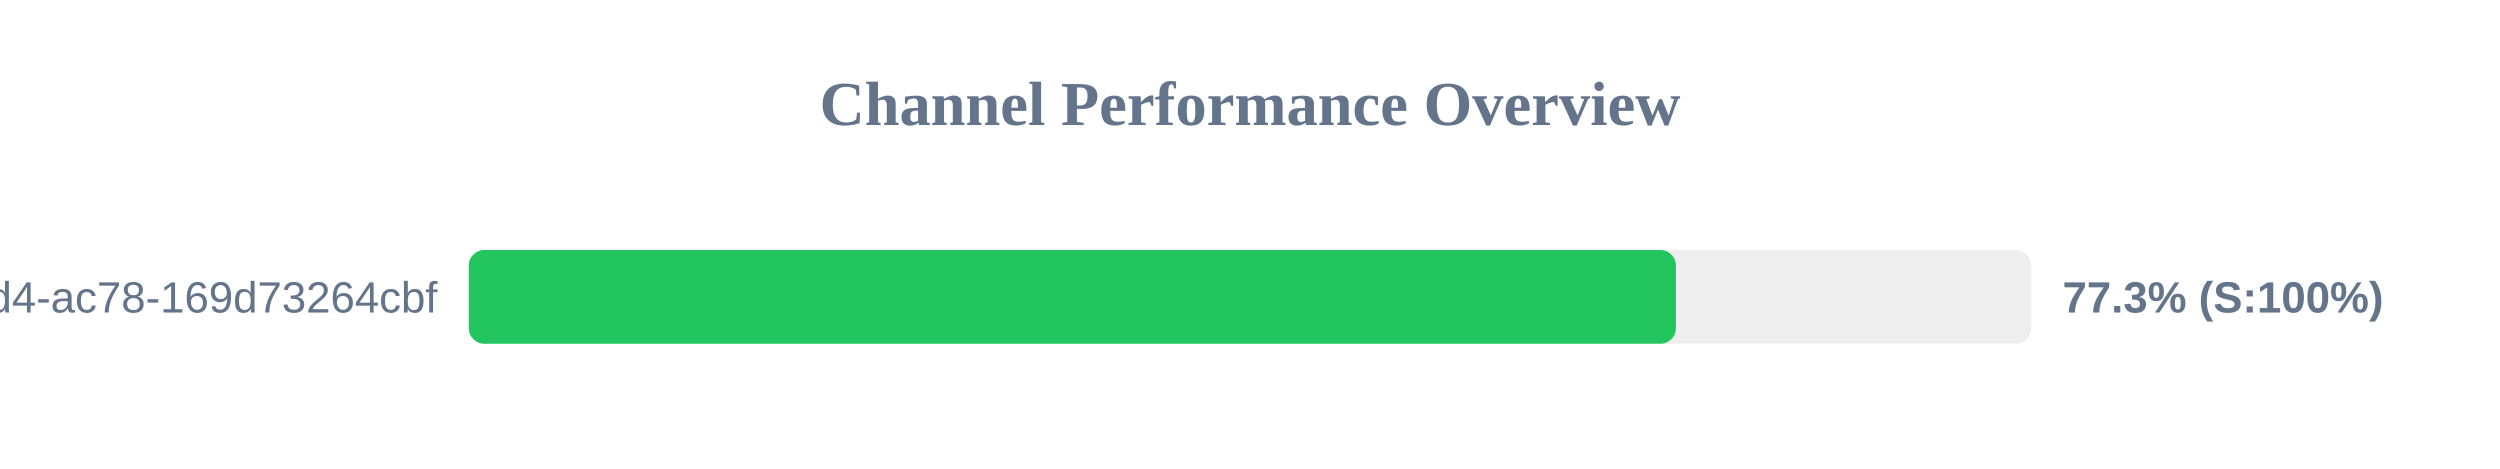
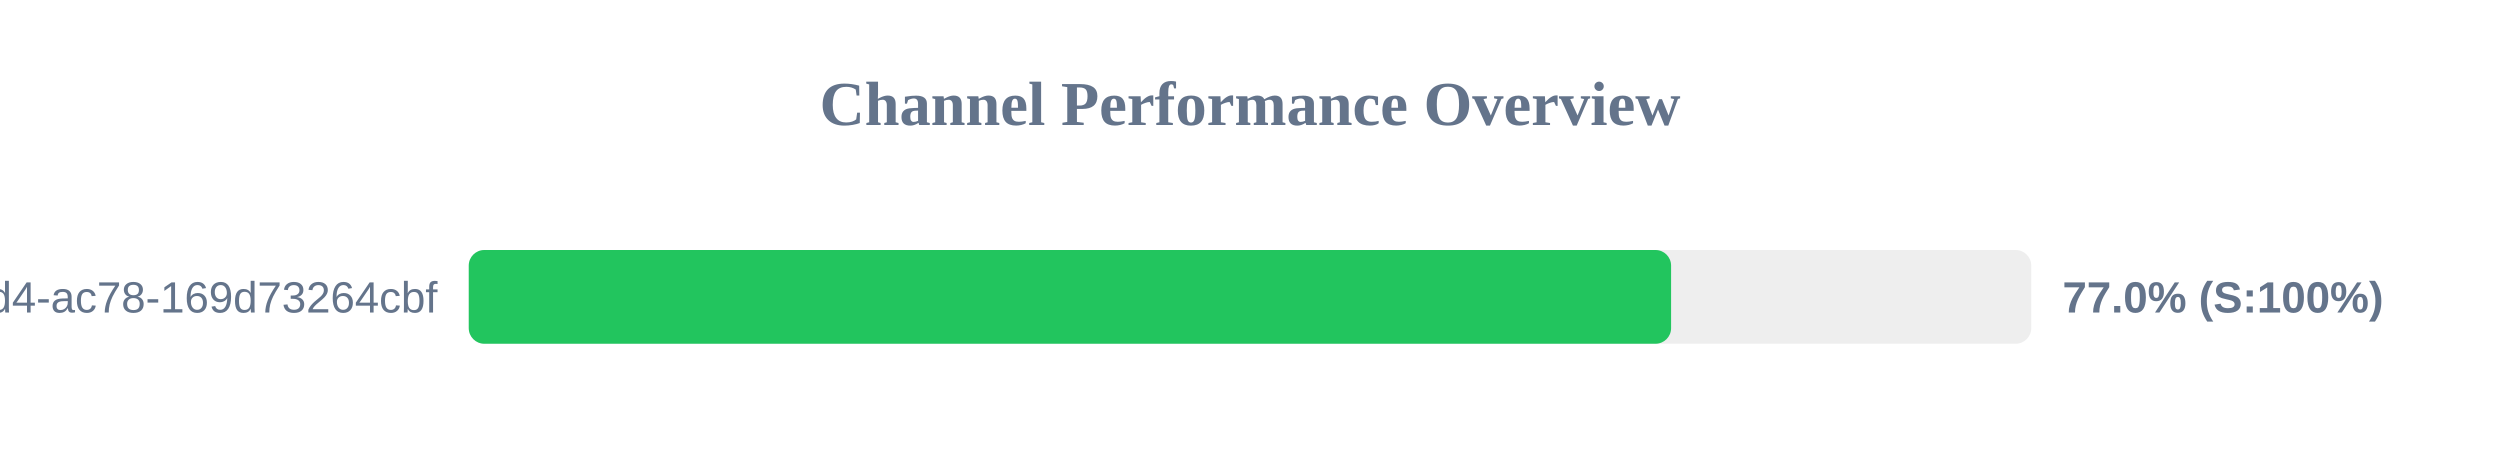
<svg xmlns="http://www.w3.org/2000/svg" width="800" height="150" version="1.1">
  <style>
        .row { font: 14px Arial; fill: #64748b; }
        .score { font: bold 14px Arial; fill: #64748b; }
    </style>
  <text x="400" y="40" text-anchor="middle" font-size="20px" font-weight="bold" fill="#64748b">Channel Performance Overview</text>
  <rect x="150" y="80" width="500" height="30" fill="#eee" rx="5" />
-   <rect x="150" y="80" width="386.3" height="30" fill="#22c55e" rx="5" />
+   <rect x="150" y="80" width="384.75" height="30" fill="#22c55e" rx="5" />
  <text x="140" y="100" text-anchor="end" class="row">?uuid=48c2c901-72e6-46d4-ac78-169d73264cbf</text>
-   <text x="660" y="100" text-anchor="start" class="score">77.3% (S:100%)</text>
+   <text x="660" y="100" text-anchor="start" class="score">77.0% (S:100%)</text>
</svg>
